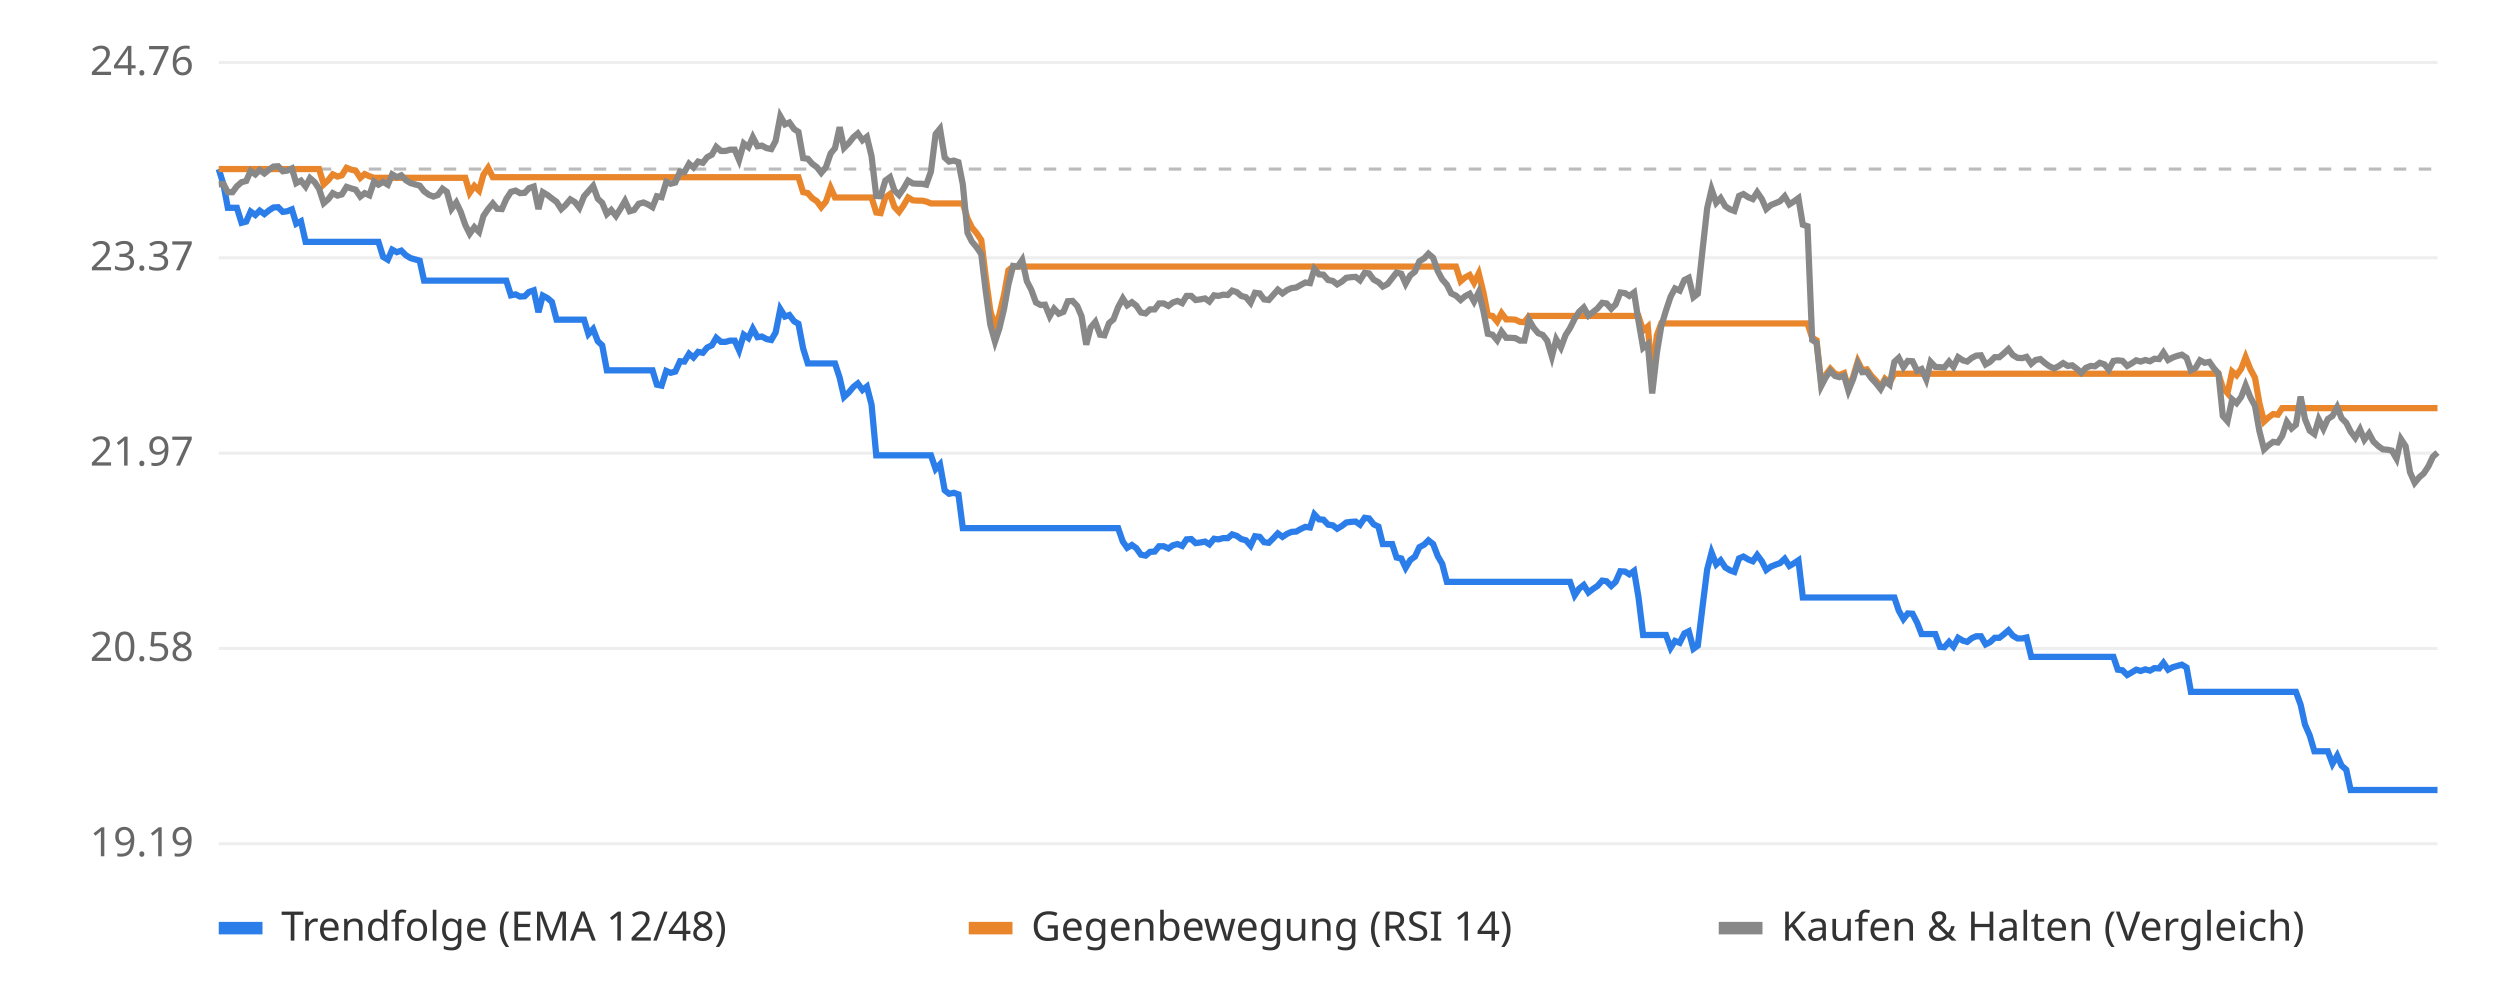
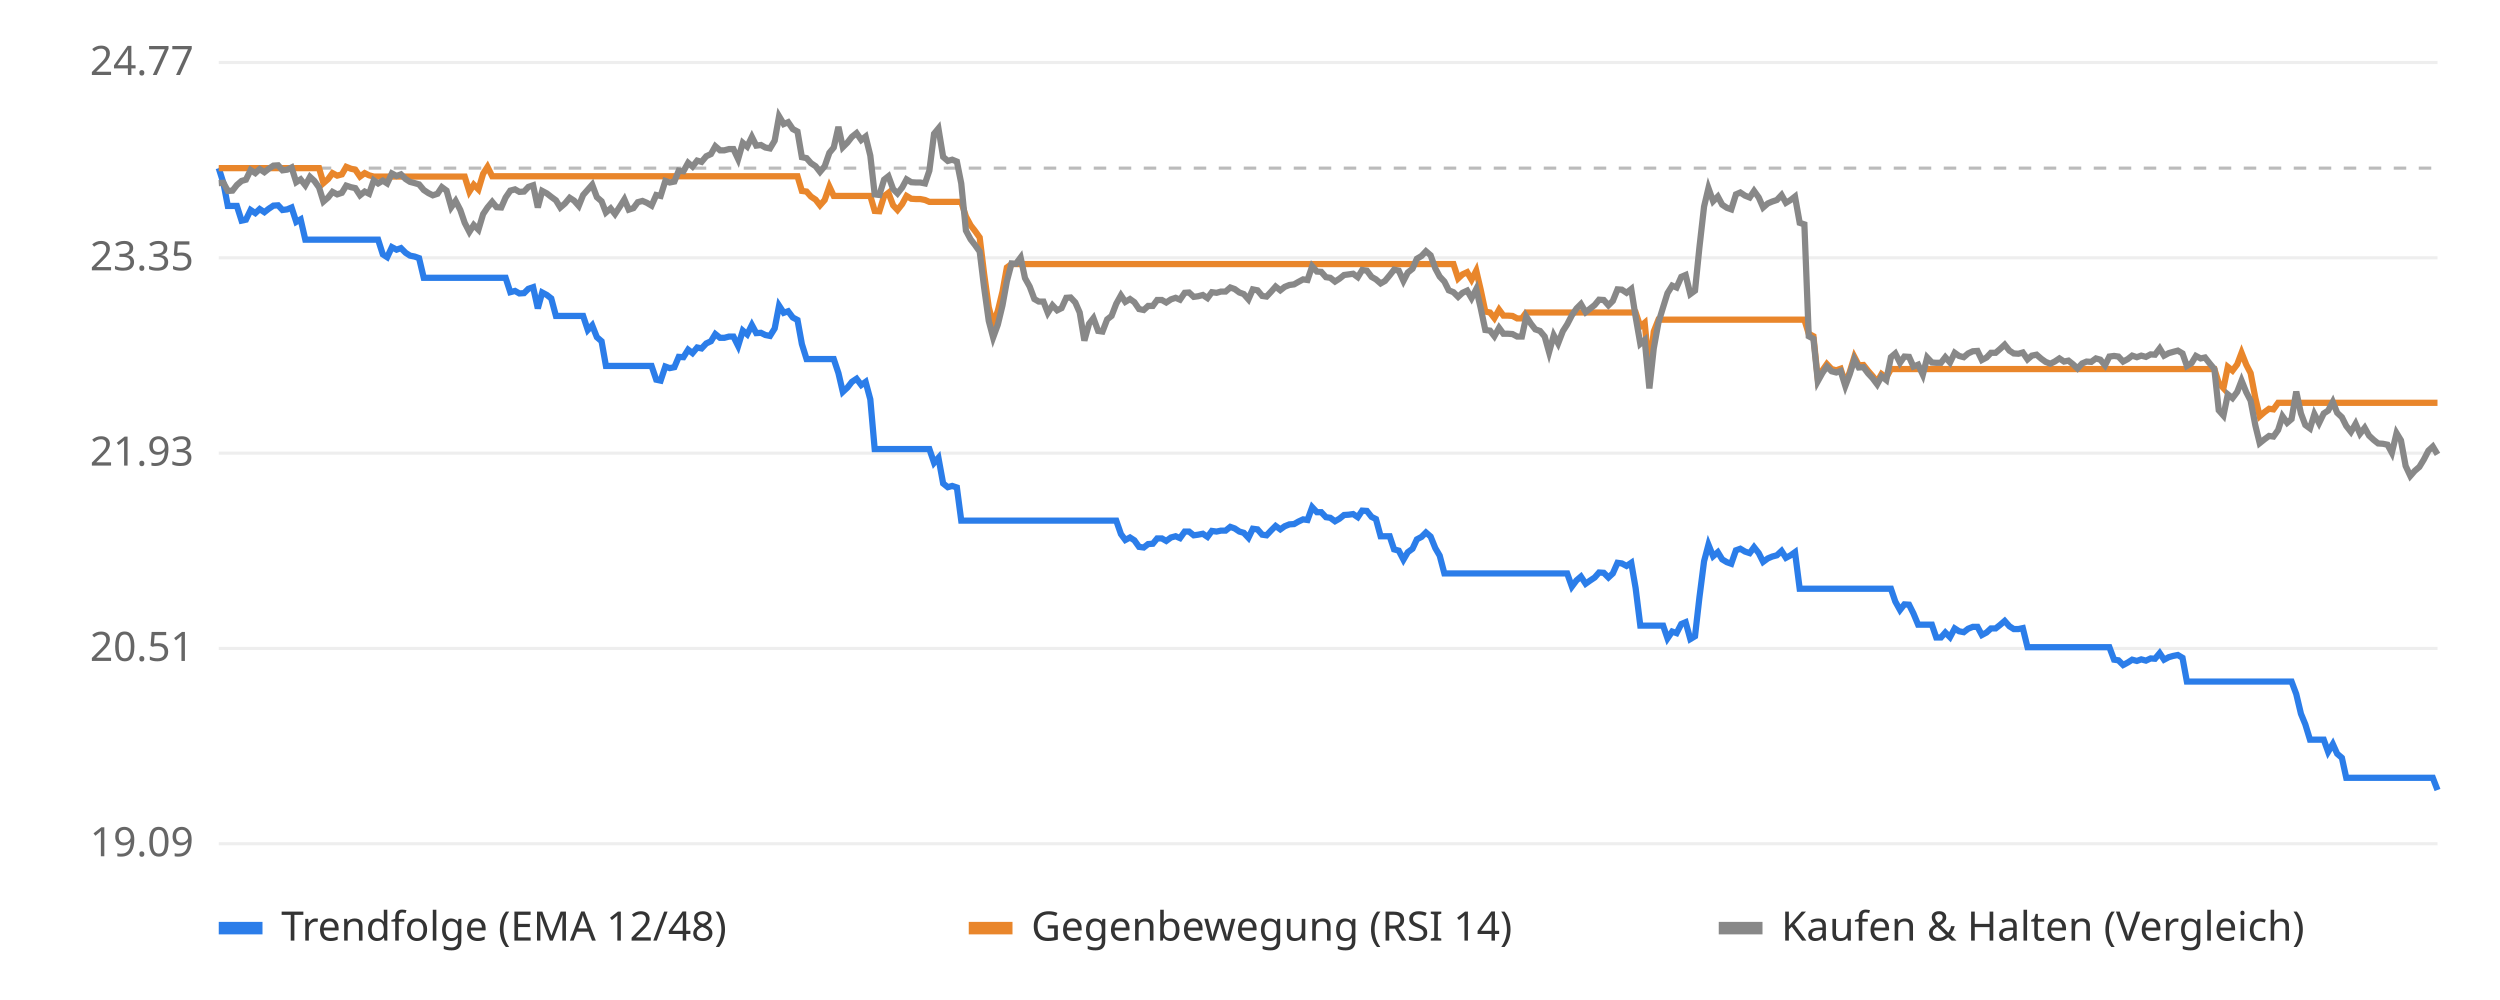
<svg xmlns="http://www.w3.org/2000/svg" viewBox="0 0 800 320" font-family="sans-serif" font-size="13">
  <rect width="800" height="320" fill="#ffffff" />
  <line x1="70" x2="780" y1="270.0" y2="270.0" stroke="#eeeeee" />
-   <text x="62" y="274.0" text-anchor="end" fill="#666">19.19</text>
+   <text x="62" y="274.0" text-anchor="end" fill="#666">19.09</text>
  <line x1="70" x2="780" y1="207.5" y2="207.5" stroke="#eeeeee" />
-   <text x="62" y="211.5" text-anchor="end" fill="#666">20.58</text>
+   <text x="62" y="211.5" text-anchor="end" fill="#666">20.51</text>
  <line x1="70" x2="780" y1="145.0" y2="145.0" stroke="#eeeeee" />
-   <text x="62" y="149.0" text-anchor="end" fill="#666">21.97</text>
+   <text x="62" y="149.0" text-anchor="end" fill="#666">21.93</text>
  <line x1="70" x2="780" y1="82.5" y2="82.5" stroke="#eeeeee" />
-   <text x="62" y="86.5" text-anchor="end" fill="#666">23.37</text>
+   <text x="62" y="86.5" text-anchor="end" fill="#666">23.35</text>
  <line x1="70" x2="780" y1="20.0" y2="20.0" stroke="#eeeeee" />
-   <text x="62" y="24.0" text-anchor="end" fill="#666">24.76</text>
-   <line x1="70" x2="780" y1="54.1" y2="54.1" stroke="#bbbbbb" stroke-dasharray="4 4" />
-   <polyline points="70.0,54.1 71.5,59.0 72.9,66.5 74.4,66.5 75.8,66.5 77.3,71.3 78.8,70.9 80.2,67.7 81.7,68.8 83.1,67.4 84.6,68.5 86.1,67.3 87.5,66.4 89.0,66.3 90.5,67.8 91.9,67.6 93.4,67.0 94.8,71.6 96.3,70.8 97.8,77.4 99.2,77.4 100.7,77.4 102.1,77.4 103.6,77.4 105.1,77.4 106.5,77.4 108.0,77.4 109.4,77.4 110.9,77.4 112.4,77.4 113.8,77.4 115.3,77.4 116.7,77.4 118.2,77.4 119.7,77.4 121.1,77.4 122.6,82.2 124.1,83.1 125.5,79.9 127.0,80.7 128.4,80.2 129.9,81.7 131.4,82.6 132.8,83.0 134.3,83.4 135.7,89.8 137.2,89.8 138.7,89.8 140.1,89.8 141.6,89.8 143.0,89.8 144.5,89.8 146.0,89.8 147.4,89.8 148.9,89.8 150.3,89.8 151.8,89.8 153.3,89.8 154.7,89.8 156.2,89.8 157.7,89.8 159.1,89.8 160.6,89.8 162.0,89.8 163.5,94.5 165.0,94.2 166.4,94.9 167.9,94.8 169.3,93.4 170.8,92.9 172.3,99.9 173.7,94.6 175.2,95.4 176.6,96.6 178.1,102.3 179.6,102.3 181.0,102.3 182.5,102.3 184.0,102.3 185.4,102.3 186.9,102.3 188.3,106.9 189.8,105.3 191.3,109.2 192.7,110.5 194.2,118.5 195.6,118.5 197.1,118.5 198.6,118.5 200.0,118.5 201.5,118.5 202.9,118.5 204.4,118.5 205.9,118.5 207.3,118.5 208.8,118.5 210.2,123.1 211.7,123.4 213.2,118.7 214.6,119.3 216.1,118.9 217.6,115.6 219.0,115.7 220.5,113.2 221.9,114.4 223.4,112.6 224.9,112.9 226.3,111.2 227.8,110.5 229.2,108.1 230.7,109.4 232.2,109.4 233.6,109.0 235.1,109.0 236.5,112.1 238.0,107.1 239.5,108.2 240.9,105.2 242.4,107.9 243.8,107.7 245.3,108.5 246.8,108.8 248.2,106.4 249.7,98.9 251.2,101.3 252.6,100.8 254.1,102.8 255.5,103.6 257.0,111.5 258.5,116.3 259.9,116.3 261.4,116.3 262.8,116.3 264.3,116.3 265.8,116.3 267.2,116.3 268.7,120.9 270.1,127.0 271.6,125.6 273.1,123.8 274.5,122.7 276.0,124.8 277.4,123.7 278.9,129.5 280.4,145.7 281.8,145.7 283.3,145.7 284.8,145.7 286.2,145.7 287.7,145.7 289.1,145.7 290.6,145.7 292.1,145.7 293.5,145.7 295.0,145.7 296.4,145.7 297.9,145.7 299.4,150.1 300.8,148.6 302.3,156.9 303.7,158.0 305.2,157.7 306.7,158.2 308.1,169.0 309.6,169.0 311.0,169.0 312.5,169.0 314.0,169.0 315.4,169.0 316.9,169.0 318.4,169.0 319.8,169.0 321.3,169.0 322.7,169.0 324.2,169.0 325.7,169.0 327.1,169.0 328.6,169.0 330.0,169.0 331.5,169.0 333.0,169.0 334.4,169.0 335.9,169.0 337.3,169.0 338.8,169.0 340.3,169.0 341.7,169.0 343.2,169.0 344.7,169.0 346.1,169.0 347.6,169.0 349.0,169.0 350.5,169.0 352.0,169.0 353.4,169.0 354.9,169.0 356.3,169.0 357.8,169.0 359.3,173.3 360.7,175.3 362.2,174.4 363.6,175.4 365.1,177.5 366.6,177.8 368.0,176.6 369.5,176.5 370.9,174.8 372.4,174.8 373.9,175.5 375.3,174.5 376.8,174.1 378.3,174.7 379.7,172.6 381.2,172.5 382.6,173.8 384.1,173.6 385.6,173.3 387.0,174.2 388.5,172.4 389.9,172.6 391.4,172.2 392.9,172.2 394.3,171.0 395.8,171.5 397.2,172.5 398.7,172.9 400.2,174.6 401.6,171.6 403.1,171.8 404.5,173.5 406.0,173.7 407.5,172.2 408.9,170.7 410.4,171.8 411.9,170.8 413.3,170.2 414.8,170.1 416.2,169.3 417.7,168.6 419.2,168.8 420.6,164.6 422.1,166.2 423.5,166.3 425.0,167.9 426.5,168.1 427.9,169.2 429.4,168.3 430.8,167.2 432.3,167.0 433.8,166.9 435.2,167.9 436.7,165.7 438.1,165.9 439.6,167.8 441.1,168.5 442.5,174.1 444.0,174.1 445.5,174.1 446.9,178.4 448.4,178.7 449.8,181.7 451.3,179.2 452.8,178.1 454.2,175.1 455.7,174.3 457.1,172.9 458.6,174.1 460.1,178.0 461.5,180.4 463.0,186.2 464.4,186.2 465.9,186.2 467.4,186.2 468.8,186.2 470.3,186.2 471.7,186.2 473.2,186.2 474.7,186.2 476.1,186.2 477.6,186.2 479.1,186.2 480.5,186.2 482.0,186.2 483.4,186.2 484.9,186.2 486.4,186.2 487.8,186.2 489.3,186.2 490.7,186.2 492.2,186.2 493.7,186.2 495.1,186.2 496.6,186.2 498.0,186.2 499.5,186.2 501.0,186.2 502.4,186.2 503.9,190.5 505.3,188.4 506.8,187.2 508.3,189.6 509.7,188.5 511.2,187.5 512.7,185.8 514.1,186.0 515.6,187.5 517.0,186.2 518.5,182.8 520.0,182.9 521.4,183.8 522.9,182.7 524.3,191.0 525.8,203.2 527.3,203.2 528.7,203.2 530.2,203.2 531.6,203.2 533.1,203.2 534.6,207.3 536.0,205.1 537.5,205.7 539.0,202.7 540.4,202.0 541.9,207.6 543.3,206.6 544.8,194.2 546.3,182.2 547.7,176.8 549.2,180.6 550.6,179.3 552.1,181.6 553.6,182.5 555.0,183.0 556.5,178.7 557.9,178.1 559.4,179.0 560.9,179.6 562.3,177.6 563.8,179.6 565.2,182.4 566.7,181.3 568.2,180.7 569.6,180.2 571.1,178.8 572.6,181.1 574.0,180.3 575.5,179.3 576.9,191.2 578.4,191.2 579.9,191.2 581.3,191.2 582.8,191.2 584.2,191.2 585.7,191.2 587.2,191.2 588.6,191.2 590.1,191.2 591.5,191.2 593.0,191.2 594.5,191.2 595.9,191.2 597.4,191.2 598.8,191.2 600.3,191.2 601.8,191.2 603.2,191.2 604.7,191.2 606.2,191.2 607.6,195.4 609.1,198.1 610.5,196.3 612.0,196.4 613.5,199.3 614.9,202.9 616.4,202.9 617.8,202.9 619.3,202.9 620.8,207.0 622.2,207.1 623.7,205.4 625.1,206.9 626.6,204.1 628.1,205.0 629.5,205.4 631.0,204.2 632.4,203.6 633.9,203.6 635.4,206.2 636.8,205.5 638.3,204.1 639.8,204.1 641.2,203.0 642.7,201.7 644.1,203.4 645.6,204.3 647.1,204.3 648.5,204.0 650.0,210.2 651.4,210.2 652.9,210.2 654.4,210.2 655.8,210.2 657.3,210.2 658.7,210.2 660.2,210.2 661.7,210.2 663.1,210.2 664.6,210.2 666.0,210.2 667.5,210.2 669.0,210.2 670.4,210.2 671.9,210.2 673.4,210.2 674.8,210.2 676.3,210.2 677.7,214.3 679.2,214.5 680.7,216.0 682.1,215.2 683.6,214.3 685.0,214.7 686.5,214.2 688.0,214.6 689.4,213.8 690.9,213.9 692.3,212.1 693.8,214.3 695.3,213.5 696.7,213.1 698.2,212.7 699.7,213.6 701.1,221.4 702.6,221.4 704.0,221.4 705.5,221.4 707.0,221.4 708.4,221.4 709.9,221.4 711.3,221.4 712.8,221.4 714.3,221.4 715.7,221.4 717.2,221.4 718.6,221.4 720.1,221.4 721.6,221.4 723.0,221.4 724.5,221.4 725.9,221.4 727.4,221.4 728.9,221.4 730.3,221.4 731.8,221.4 733.3,221.4 734.7,221.4 736.2,225.5 737.6,231.9 739.1,235.3 740.6,240.4 742.0,240.4 743.5,240.4 744.9,240.4 746.4,244.4 747.9,241.8 749.3,245.0 750.8,246.3 752.2,252.8 753.7,252.8 755.2,252.8 756.6,252.8 758.1,252.8 759.5,252.8 761.0,252.8 762.5,252.8 763.9,252.8 765.4,252.8 766.9,252.8 768.3,252.8 769.8,252.8 771.2,252.8 772.7,252.8 774.2,252.8 775.6,252.8 777.1,252.8 778.5,252.8 780.0,252.8" fill="none" stroke="#2b7de9" stroke-width="2" />
-   <polyline points="70.0,54.1 71.5,54.1 72.9,54.1 74.4,54.1 75.8,54.1 77.3,54.1 78.8,54.1 80.2,54.1 81.7,54.1 83.1,54.1 84.6,54.1 86.1,54.1 87.5,54.1 89.0,54.1 90.5,54.1 91.9,54.1 93.4,54.1 94.8,54.1 96.3,54.1 97.8,54.1 99.2,54.1 100.7,54.1 102.1,54.1 103.6,59.0 105.1,57.6 106.5,55.8 108.0,56.5 109.4,56.1 110.9,53.7 112.4,54.3 113.8,54.6 115.3,56.9 116.7,55.7 118.2,56.4 119.7,56.9 121.1,56.9 122.6,56.9 124.1,56.9 125.5,56.9 127.0,56.9 128.4,56.9 129.9,56.9 131.4,56.9 132.8,56.9 134.3,56.9 135.7,56.9 137.2,56.9 138.7,56.9 140.1,56.9 141.6,56.9 143.0,56.9 144.5,56.9 146.0,56.9 147.4,56.9 148.9,56.9 150.3,61.7 151.8,59.5 153.3,61.0 154.7,55.9 156.2,53.7 157.7,56.7 159.1,56.7 160.6,56.7 162.0,56.7 163.5,56.7 165.0,56.7 166.4,56.7 167.9,56.7 169.3,56.7 170.8,56.7 172.3,56.7 173.7,56.7 175.2,56.7 176.6,56.7 178.1,56.7 179.6,56.7 181.0,56.7 182.5,56.7 184.0,56.7 185.4,56.7 186.9,56.7 188.3,56.7 189.8,56.7 191.3,56.7 192.7,56.7 194.2,56.7 195.6,56.7 197.1,56.7 198.6,56.7 200.0,56.7 201.5,56.7 202.9,56.7 204.4,56.7 205.9,56.7 207.3,56.7 208.8,56.7 210.2,56.7 211.7,56.7 213.2,56.7 214.6,56.7 216.1,56.7 217.6,56.7 219.0,56.7 220.5,56.7 221.9,56.7 223.4,56.7 224.9,56.7 226.3,56.7 227.8,56.7 229.2,56.7 230.7,56.7 232.2,56.7 233.6,56.7 235.1,56.7 236.5,56.7 238.0,56.7 239.5,56.7 240.9,56.7 242.4,56.7 243.8,56.7 245.3,56.7 246.8,56.7 248.2,56.7 249.7,56.7 251.2,56.7 252.6,56.7 254.1,56.7 255.5,56.7 257.0,61.5 258.5,61.8 259.9,63.4 261.4,64.4 262.8,66.3 264.3,64.5 265.8,60.1 267.2,63.2 268.7,63.2 270.1,63.2 271.6,63.2 273.1,63.2 274.5,63.2 276.0,63.2 277.4,63.2 278.9,63.2 280.4,68.0 281.8,68.2 283.3,63.2 284.8,62.1 286.2,66.2 287.7,67.8 289.1,65.8 290.6,63.2 292.1,64.1 293.5,64.2 295.0,64.2 296.4,64.5 297.9,65.1 299.4,65.1 300.8,65.1 302.3,65.1 303.7,65.1 305.2,65.1 306.7,65.1 308.1,65.1 309.6,69.9 311.0,72.8 312.5,74.6 314.0,76.8 315.4,88.4 316.9,99.4 318.4,104.8 319.8,100.7 321.3,94.3 322.7,86.5 324.2,85.3 325.7,85.3 327.1,85.3 328.6,85.3 330.0,85.3 331.5,85.3 333.0,85.3 334.4,85.3 335.9,85.3 337.3,85.3 338.8,85.3 340.3,85.3 341.7,85.3 343.2,85.3 344.7,85.3 346.1,85.3 347.6,85.3 349.0,85.3 350.5,85.3 352.0,85.3 353.4,85.3 354.9,85.3 356.3,85.3 357.8,85.3 359.3,85.3 360.7,85.3 362.2,85.3 363.6,85.3 365.1,85.3 366.6,85.3 368.0,85.3 369.5,85.3 370.9,85.3 372.4,85.3 373.9,85.3 375.3,85.3 376.8,85.3 378.3,85.3 379.7,85.3 381.2,85.3 382.6,85.3 384.1,85.3 385.6,85.3 387.0,85.3 388.5,85.3 389.9,85.3 391.4,85.3 392.9,85.3 394.3,85.3 395.8,85.3 397.2,85.3 398.7,85.3 400.2,85.3 401.6,85.3 403.1,85.3 404.5,85.3 406.0,85.3 407.5,85.3 408.9,85.3 410.4,85.3 411.9,85.3 413.3,85.3 414.8,85.3 416.2,85.3 417.7,85.3 419.2,85.3 420.6,85.3 422.1,85.3 423.5,85.3 425.0,85.3 426.5,85.3 427.9,85.3 429.4,85.3 430.8,85.3 432.3,85.3 433.8,85.3 435.2,85.3 436.7,85.3 438.1,85.3 439.6,85.3 441.1,85.3 442.5,85.3 444.0,85.3 445.5,85.3 446.9,85.3 448.4,85.3 449.8,85.3 451.3,85.3 452.8,85.3 454.2,85.3 455.7,85.3 457.1,85.3 458.6,85.3 460.1,85.3 461.5,85.3 463.0,85.3 464.4,85.3 465.9,85.3 467.4,90.0 468.8,88.8 470.3,88.0 471.7,90.5 473.2,87.5 474.7,93.6 476.1,100.9 477.6,101.1 479.1,102.9 480.5,100.2 482.0,102.2 483.4,102.2 484.9,102.3 486.4,103.0 487.8,103.1 489.3,101.1 490.7,101.1 492.2,101.1 493.7,101.1 495.1,101.1 496.6,101.1 498.0,101.1 499.5,101.1 501.0,101.1 502.4,101.1 503.9,101.1 505.3,101.1 506.8,101.1 508.3,101.1 509.7,101.1 511.2,101.1 512.7,101.1 514.1,101.1 515.6,101.1 517.0,101.1 518.5,101.1 520.0,101.1 521.4,101.1 522.9,101.1 524.3,101.1 525.8,105.8 527.3,104.5 528.7,120.4 530.2,107.3 531.6,103.5 533.1,103.5 534.6,103.5 536.0,103.5 537.5,103.5 539.0,103.5 540.4,103.5 541.9,103.5 543.3,103.5 544.8,103.5 546.3,103.5 547.7,103.5 549.2,103.5 550.6,103.5 552.1,103.5 553.6,103.5 555.0,103.5 556.5,103.5 557.9,103.5 559.4,103.5 560.9,103.5 562.3,103.5 563.8,103.5 565.2,103.5 566.7,103.5 568.2,103.5 569.6,103.5 571.1,103.5 572.6,103.5 574.0,103.5 575.5,103.5 576.9,103.5 578.4,103.5 579.9,108.1 581.3,108.9 582.8,122.8 584.2,120.0 585.7,118.0 587.2,119.6 588.6,120.0 590.1,119.4 591.5,124.3 593.0,120.6 594.5,115.6 595.9,118.4 597.4,118.2 598.8,120.2 600.3,121.8 601.8,123.8 603.2,121.2 604.7,122.4 606.2,119.6 607.6,119.6 609.1,119.6 610.5,119.6 612.0,119.6 613.5,119.6 614.9,119.6 616.4,119.6 617.8,119.6 619.3,119.6 620.8,119.6 622.2,119.6 623.7,119.6 625.1,119.6 626.6,119.6 628.1,119.6 629.5,119.6 631.0,119.6 632.4,119.6 633.9,119.6 635.4,119.6 636.8,119.6 638.3,119.6 639.8,119.6 641.2,119.6 642.7,119.6 644.1,119.6 645.6,119.6 647.1,119.6 648.5,119.6 650.0,119.6 651.4,119.6 652.9,119.6 654.4,119.6 655.8,119.6 657.3,119.6 658.7,119.6 660.2,119.6 661.7,119.6 663.1,119.6 664.6,119.6 666.0,119.6 667.5,119.6 669.0,119.6 670.4,119.6 671.9,119.6 673.4,119.6 674.8,119.6 676.3,119.6 677.7,119.6 679.2,119.6 680.7,119.6 682.1,119.6 683.6,119.6 685.0,119.6 686.5,119.6 688.0,119.6 689.4,119.6 690.9,119.6 692.3,119.6 693.8,119.6 695.3,119.6 696.7,119.6 698.2,119.6 699.7,119.6 701.1,119.6 702.6,119.6 704.0,119.6 705.5,119.6 707.0,119.6 708.4,119.6 709.9,119.6 711.3,124.1 712.8,125.8 714.3,118.9 715.7,120.1 717.2,118.0 718.6,114.3 720.1,118.1 721.6,120.9 723.0,129.0 724.5,134.9 725.9,133.6 727.4,132.5 728.9,132.7 730.3,130.6 731.8,130.6 733.3,130.6 734.7,130.6 736.2,130.6 737.6,130.6 739.1,130.6 740.6,130.6 742.0,130.6 743.5,130.6 744.9,130.6 746.4,130.6 747.9,130.6 749.3,130.6 750.8,130.6 752.2,130.6 753.7,130.6 755.2,130.6 756.6,130.6 758.1,130.6 759.5,130.6 761.0,130.6 762.5,130.6 763.9,130.6 765.4,130.6 766.9,130.6 768.3,130.6 769.8,130.6 771.2,130.6 772.7,130.6 774.2,130.6 775.6,130.6 777.1,130.6 778.5,130.6 780.0,130.6" fill="none" stroke="#e9862b" stroke-width="2" />
-   <polyline points="70.0,59.0 71.5,58.9 72.9,61.5 74.4,61.5 75.8,59.6 77.3,58.3 78.8,57.9 80.2,54.7 81.7,55.8 83.1,54.4 84.6,55.5 86.1,54.3 87.5,53.3 89.0,53.2 90.5,54.8 91.9,54.6 93.4,53.9 94.8,58.6 96.3,57.8 97.8,59.7 99.2,57.0 100.7,58.3 102.1,60.4 103.6,65.0 105.1,63.7 106.5,61.8 108.0,62.6 109.4,62.2 110.9,59.8 112.4,60.3 113.8,60.7 115.3,62.9 116.7,61.8 118.2,62.5 119.7,58.1 121.1,59.1 122.6,58.2 124.1,59.1 125.5,55.8 127.0,56.7 128.4,56.1 129.9,57.7 131.4,58.6 132.8,59.0 134.3,59.4 135.7,61.2 137.2,62.3 138.7,62.9 140.1,62.4 141.6,60.4 143.0,61.4 144.5,66.8 146.0,64.8 147.4,67.7 148.9,72.0 150.3,74.8 151.8,72.7 153.3,74.2 154.7,69.1 156.2,66.9 157.7,65.1 159.1,66.8 160.6,66.9 162.0,63.7 163.5,61.4 165.0,61.0 166.4,61.8 167.9,61.7 169.3,60.2 170.8,59.7 172.3,66.9 173.7,61.5 175.2,62.4 176.6,63.5 178.1,64.6 179.6,66.9 181.0,65.6 182.5,63.8 184.0,64.7 185.4,66.5 186.9,62.8 188.3,61.2 189.8,59.5 191.3,63.6 192.7,64.9 194.2,68.5 195.6,67.2 197.1,69.1 198.6,66.7 200.0,64.3 201.5,67.6 202.9,67.2 204.4,65.2 205.9,64.8 207.3,65.4 208.8,66.3 210.2,62.8 211.7,63.1 213.2,58.2 214.6,58.8 216.1,58.4 217.6,54.9 219.0,55.1 220.5,52.4 221.9,53.6 223.4,51.7 224.9,52.1 226.3,50.3 227.8,49.5 229.2,47.0 230.7,48.3 232.2,48.3 233.6,47.9 235.1,47.9 236.5,51.2 238.0,45.9 239.5,47.1 240.9,43.9 242.4,46.8 243.8,46.6 245.3,47.4 246.8,47.7 248.2,45.1 249.7,37.2 251.2,39.8 252.6,39.2 254.1,41.3 255.5,42.2 257.0,50.6 258.5,50.8 259.9,52.4 261.4,53.5 262.8,55.3 264.3,53.5 265.8,49.1 267.2,47.4 268.7,40.7 270.1,47.3 271.6,45.8 273.1,43.9 274.5,42.7 276.0,44.9 277.4,43.8 278.9,50.0 280.4,62.7 281.8,62.8 283.3,57.8 284.8,56.7 286.2,60.9 287.7,62.4 289.1,60.4 290.6,57.8 292.1,58.7 293.5,58.8 295.0,58.8 296.4,59.1 297.9,54.9 299.4,42.9 300.8,41.2 302.3,50.4 303.7,51.7 305.2,51.4 306.7,51.9 308.1,59.0 309.6,74.5 311.0,77.3 312.5,79.1 314.0,81.3 315.4,92.9 316.9,103.9 318.4,109.3 319.8,105.1 321.3,98.8 322.7,91.0 324.2,85.1 325.7,85.3 327.1,83.2 328.6,90.0 330.0,92.7 331.5,96.8 333.0,97.6 334.4,97.5 335.9,101.2 337.3,98.8 338.8,100.4 340.3,99.8 341.7,96.4 343.2,96.3 344.7,97.9 346.1,101.2 347.6,110.3 349.0,104.8 350.5,103.0 352.0,107.1 353.4,107.3 354.9,103.4 356.3,102.2 357.8,98.3 359.3,95.5 360.7,97.7 362.2,96.7 363.6,97.8 365.1,100.0 366.6,100.3 368.0,99.0 369.5,99.0 370.9,97.1 372.4,97.1 373.9,97.9 375.3,96.8 376.8,96.3 378.3,97.0 379.7,94.7 381.2,94.7 382.6,96.0 384.1,95.8 385.6,95.5 387.0,96.5 388.5,94.5 389.9,94.7 391.4,94.3 392.9,94.4 394.3,93.0 395.8,93.5 397.2,94.7 398.7,95.1 400.2,96.9 401.6,93.7 403.1,93.9 404.5,95.8 406.0,96.0 407.5,94.3 408.9,92.7 410.4,93.9 411.9,92.8 413.3,92.2 414.8,92.0 416.2,91.2 417.7,90.4 419.2,90.6 420.6,86.1 422.1,87.8 423.5,87.9 425.0,89.6 426.5,89.9 427.9,91.0 429.4,90.1 430.8,88.9 432.3,88.7 433.8,88.6 435.2,89.7 436.7,87.3 438.1,87.5 439.6,89.5 441.1,90.3 442.5,91.7 444.0,90.9 445.5,89.0 446.9,87.2 448.4,87.6 449.8,90.8 451.3,88.1 452.8,86.9 454.2,83.6 455.7,82.7 457.1,81.2 458.6,82.5 460.1,86.8 461.5,89.4 463.0,91.1 464.4,93.9 465.9,94.6 467.4,96.0 468.8,94.8 470.3,94.0 471.7,96.5 473.2,93.5 474.7,99.6 476.1,106.8 477.6,107.1 479.1,108.9 480.5,106.1 482.0,108.1 483.4,108.1 484.9,108.2 486.4,109.0 487.8,109.0 489.3,102.4 490.7,104.8 492.2,106.6 493.7,107.2 495.1,109.0 496.6,114.1 498.0,108.6 499.5,111.2 501.0,107.2 502.4,105.0 503.9,102.0 505.3,99.8 506.8,98.4 508.3,101.0 509.7,99.9 511.2,98.7 512.7,96.9 514.1,97.1 515.6,98.8 517.0,97.4 518.5,93.6 520.0,93.8 521.4,94.7 522.9,93.6 524.3,102.6 525.8,111.3 527.3,110.1 528.7,125.9 530.2,112.9 531.6,104.4 533.1,99.4 534.6,94.9 536.0,92.3 537.5,93.0 539.0,89.6 540.4,88.9 541.9,95.1 543.3,94.0 544.8,80.1 546.3,66.6 547.7,60.6 549.2,64.9 550.6,63.4 552.1,66.0 553.6,67.0 555.0,67.5 556.5,62.7 557.9,62.1 559.4,63.1 560.9,63.7 562.3,61.5 563.8,63.7 565.2,66.9 566.7,65.6 568.2,65.0 569.6,64.4 571.1,62.8 572.6,65.4 574.0,64.5 575.5,63.4 576.9,71.9 578.4,72.4 579.9,108.8 581.3,109.7 582.8,123.5 584.2,120.8 585.7,118.7 587.2,120.3 588.6,120.7 590.1,120.2 591.5,125.0 593.0,121.3 594.5,116.4 595.9,119.1 597.4,119.0 598.8,121.0 600.3,122.6 601.8,124.5 603.2,121.9 604.7,123.1 606.2,115.8 607.6,114.5 609.1,117.5 610.5,115.5 612.0,115.6 613.5,118.7 614.9,118.1 616.4,121.4 617.8,115.8 619.3,117.4 620.8,117.5 622.2,117.6 623.7,115.7 625.1,117.4 626.6,114.3 628.1,115.3 629.5,115.7 631.0,114.5 632.4,113.8 633.9,113.7 635.4,116.6 636.8,115.8 638.3,114.3 639.8,114.3 641.2,113.1 642.7,111.7 644.1,113.6 645.6,114.5 647.1,114.6 648.5,114.2 650.0,116.4 651.4,115.2 652.9,114.9 654.4,116.2 655.8,117.2 657.3,117.9 658.7,117.2 660.2,116.2 661.7,117.1 663.1,116.9 664.6,118.0 666.0,119.3 667.5,117.7 669.0,117.1 670.4,117.2 671.9,116.1 673.4,116.6 674.8,118.3 676.3,115.5 677.7,115.3 679.2,115.5 680.7,117.1 682.1,116.3 683.6,115.3 685.0,115.7 686.5,115.2 688.0,115.6 689.4,114.8 690.9,114.9 692.3,112.8 693.8,115.2 695.3,114.4 696.7,113.9 698.2,113.5 699.7,114.5 701.1,118.5 702.6,117.7 704.0,115.3 705.5,116.1 707.0,115.8 708.4,117.8 709.9,119.5 711.3,133.1 712.8,134.8 714.3,127.8 715.7,129.0 717.2,127.0 718.6,123.3 720.1,127.1 721.6,129.9 723.0,137.9 724.5,143.8 725.9,142.5 727.4,141.4 728.9,141.6 730.3,139.5 731.8,135.0 733.3,137.1 734.7,135.9 736.2,126.9 737.6,134.1 739.1,137.8 740.6,138.9 742.0,134.2 743.5,137.2 744.9,134.1 746.4,133.1 747.9,130.3 749.3,133.8 750.8,135.3 752.2,138.1 753.7,140.1 755.2,137.4 756.6,140.7 758.1,138.7 759.5,141.3 761.0,142.7 762.5,143.8 763.9,143.9 765.4,144.2 766.9,146.8 768.3,140.5 769.8,142.8 771.2,151.1 772.7,154.5 774.2,152.7 775.6,151.5 777.1,149.2 778.5,146.2 780.0,144.8" fill="none" stroke="#888888" stroke-width="2" />
+   <text x="62" y="24.0" text-anchor="end" fill="#666">24.77</text>
+   <line x1="70" x2="780" y1="53.8" y2="53.8" stroke="#bbbbbb" stroke-dasharray="4 4" />
+   <polyline points="70.0,53.8 71.5,58.6 72.9,65.9 74.4,65.9 75.8,65.9 77.3,70.6 78.7,70.3 80.2,67.2 81.7,68.2 83.1,66.9 84.6,67.9 86.0,66.8 87.5,65.8 89.0,65.7 90.4,67.2 91.9,67.0 93.3,66.4 94.8,71.0 96.2,70.2 97.7,76.7 99.2,76.7 100.6,76.7 102.1,76.7 103.5,76.7 105.0,76.7 106.4,76.7 107.9,76.7 109.4,76.7 110.8,76.7 112.3,76.7 113.7,76.7 115.2,76.7 116.7,76.7 118.1,76.7 119.6,76.7 121.0,76.7 122.5,81.4 123.9,82.3 125.4,79.1 126.9,79.9 128.3,79.4 129.8,80.9 131.2,81.8 132.7,82.1 134.1,82.6 135.6,88.9 137.1,88.9 138.5,88.9 140.0,88.9 141.4,88.9 142.9,88.9 144.4,88.9 145.8,88.9 147.3,88.9 148.7,88.9 150.2,88.9 151.6,88.9 153.1,88.9 154.6,88.9 156.0,88.9 157.5,88.9 158.9,88.9 160.4,88.9 161.8,88.9 163.3,93.5 164.8,93.1 166.2,93.9 167.7,93.8 169.1,92.4 170.6,91.9 172.1,98.7 173.5,93.6 175.0,94.4 176.4,95.5 177.9,101.1 179.3,101.1 180.8,101.1 182.3,101.1 183.7,101.1 185.2,101.1 186.6,101.1 188.1,105.6 189.5,104.1 191.0,107.9 192.5,109.2 193.9,117.1 195.4,117.1 196.8,117.1 198.3,117.1 199.8,117.1 201.2,117.1 202.7,117.1 204.1,117.1 205.6,117.1 207.0,117.1 208.5,117.1 210.0,121.5 211.4,121.8 212.9,117.3 214.3,117.8 215.8,117.5 217.2,114.2 218.7,114.3 220.2,111.9 221.6,113.0 223.1,111.2 224.5,111.5 226.0,109.9 227.5,109.2 228.9,106.9 230.4,108.1 231.8,108.1 233.3,107.7 234.7,107.7 236.2,110.7 237.7,105.8 239.1,107.0 240.6,104.0 242.0,106.6 243.5,106.5 244.9,107.2 246.4,107.5 247.9,105.1 249.3,97.8 250.8,100.1 252.2,99.6 253.7,101.6 255.2,102.4 256.6,110.1 258.1,114.9 259.5,114.9 261.0,114.9 262.4,114.9 263.9,114.9 265.4,114.9 266.8,114.9 268.3,119.4 269.7,125.4 271.2,124.0 272.6,122.2 274.1,121.2 275.6,123.2 277.0,122.2 278.5,127.8 279.9,143.7 281.4,143.7 282.9,143.7 284.3,143.7 285.8,143.7 287.2,143.7 288.7,143.7 290.1,143.7 291.6,143.7 293.1,143.7 294.5,143.7 296.0,143.7 297.4,143.7 298.9,148.1 300.3,146.5 301.8,154.7 303.3,155.9 304.7,155.5 306.2,156.0 307.6,166.6 309.1,166.6 310.6,166.6 312.0,166.6 313.5,166.6 314.9,166.6 316.4,166.6 317.8,166.6 319.3,166.6 320.8,166.6 322.2,166.6 323.7,166.6 325.1,166.6 326.6,166.6 328.0,166.6 329.5,166.6 331.0,166.6 332.4,166.6 333.9,166.6 335.3,166.6 336.8,166.6 338.3,166.6 339.7,166.6 341.2,166.6 342.6,166.6 344.1,166.6 345.5,166.6 347.0,166.6 348.5,166.6 349.9,166.6 351.4,166.6 352.8,166.6 354.3,166.6 355.7,166.6 357.2,166.6 358.7,170.9 360.1,172.8 361.6,172.0 363.0,172.9 364.5,175.0 366.0,175.2 367.4,174.1 368.9,174.0 370.3,172.3 371.8,172.3 373.2,173.1 374.7,172.0 376.2,171.6 377.6,172.2 379.1,170.1 380.5,170.1 382.0,171.3 383.4,171.1 384.9,170.8 386.4,171.8 387.8,169.9 389.3,170.1 390.7,169.8 392.2,169.8 393.7,168.6 395.1,169.1 396.6,170.1 398.0,170.5 399.5,172.1 400.9,169.2 402.4,169.4 403.9,171.1 405.3,171.3 406.8,169.7 408.2,168.3 409.7,169.4 411.1,168.4 412.6,167.8 414.1,167.7 415.5,166.9 417.0,166.2 418.4,166.4 419.9,162.3 421.4,163.9 422.8,163.9 424.3,165.5 425.7,165.7 427.2,166.8 428.6,166.0 430.1,164.8 431.6,164.7 433.0,164.5 434.5,165.5 435.9,163.4 437.4,163.5 438.9,165.4 440.3,166.1 441.8,171.6 443.2,171.6 444.7,171.6 446.1,175.8 447.6,176.2 449.1,179.1 450.5,176.7 452.0,175.6 453.4,172.6 454.9,171.8 456.3,170.4 457.8,171.7 459.3,175.4 460.7,177.8 462.2,183.5 463.6,183.5 465.1,183.5 466.6,183.5 468.0,183.5 469.5,183.5 470.9,183.5 472.4,183.5 473.8,183.5 475.3,183.5 476.8,183.5 478.2,183.5 479.7,183.5 481.1,183.5 482.6,183.5 484.0,183.5 485.5,183.5 487.0,183.5 488.4,183.5 489.9,183.5 491.3,183.5 492.8,183.5 494.3,183.5 495.7,183.5 497.2,183.5 498.6,183.5 500.1,183.5 501.5,183.5 503.0,187.7 504.5,185.7 505.9,184.5 507.4,186.8 508.8,185.8 510.3,184.8 511.7,183.2 513.2,183.3 514.7,184.8 516.1,183.5 517.6,180.1 519.0,180.3 520.5,181.1 522.0,180.1 523.4,188.2 524.9,200.2 526.3,200.2 527.8,200.2 529.2,200.2 530.7,200.2 532.2,200.2 533.6,204.3 535.1,202.1 536.5,202.6 538.0,199.7 539.4,199.1 540.9,204.5 542.4,203.6 543.8,191.3 545.3,179.6 546.7,174.3 548.2,178.0 549.7,176.7 551.1,179.0 552.6,179.9 554.0,180.4 555.5,176.1 556.9,175.6 558.4,176.5 559.9,177.0 561.3,175.1 562.8,177.0 564.2,179.8 565.7,178.7 567.1,178.1 568.6,177.7 570.1,176.3 571.5,178.5 573.0,177.7 574.4,176.7 575.9,188.4 577.4,188.4 578.8,188.4 580.3,188.4 581.7,188.4 583.2,188.4 584.6,188.4 586.1,188.4 587.6,188.4 589.0,188.4 590.5,188.4 591.9,188.4 593.4,188.4 594.8,188.4 596.3,188.4 597.8,188.4 599.2,188.4 600.7,188.4 602.1,188.4 603.6,188.4 605.1,188.4 606.5,192.5 608.0,195.2 609.4,193.4 610.9,193.5 612.3,196.3 613.8,199.9 615.3,199.9 616.7,199.9 618.2,199.9 619.6,204.0 621.1,204.0 622.5,202.4 624.0,203.9 625.5,201.1 626.9,202.0 628.4,202.3 629.8,201.2 631.3,200.6 632.8,200.6 634.2,203.2 635.7,202.4 637.1,201.1 638.6,201.1 640.0,200.0 641.5,198.7 643.0,200.4 644.4,201.3 645.9,201.3 647.3,201.0 648.8,207.1 650.2,207.1 651.7,207.1 653.2,207.1 654.6,207.1 656.1,207.1 657.5,207.1 659.0,207.1 660.5,207.1 661.9,207.1 663.4,207.1 664.8,207.1 666.3,207.1 667.7,207.1 669.2,207.1 670.7,207.1 672.1,207.1 673.6,207.1 675.0,207.1 676.5,211.1 677.9,211.3 679.4,212.8 680.9,212.0 682.3,211.1 683.8,211.5 685.2,211.0 686.7,211.4 688.2,210.7 689.6,210.8 691.1,209.0 692.5,211.1 694.0,210.3 695.4,209.9 696.9,209.6 698.4,210.5 699.8,218.1 701.3,218.1 702.7,218.1 704.2,218.1 705.6,218.1 707.1,218.1 708.6,218.1 710.0,218.1 711.5,218.1 712.9,218.1 714.4,218.1 715.9,218.1 717.3,218.1 718.8,218.1 720.2,218.1 721.7,218.1 723.1,218.1 724.6,218.1 726.1,218.1 727.5,218.1 729.0,218.1 730.4,218.1 731.9,218.1 733.3,218.1 734.8,222.1 736.3,228.4 737.7,231.8 739.2,236.7 740.6,236.7 742.1,236.7 743.6,236.7 745.0,240.6 746.5,238.1 747.9,241.2 749.4,242.5 750.8,248.9 752.3,248.9 753.8,248.9 755.2,248.9 756.7,248.9 758.1,248.9 759.6,248.9 761.0,248.9 762.5,248.9 764.0,248.9 765.4,248.9 766.9,248.9 768.3,248.9 769.8,248.9 771.3,248.9 772.7,248.9 774.2,248.9 775.6,248.9 777.1,248.9 778.5,248.9 780.0,252.8" fill="none" stroke="#2b7de9" stroke-width="2" />
+   <polyline points="70.0,53.8 71.5,53.8 72.9,53.8 74.4,53.8 75.8,53.8 77.3,53.8 78.7,53.8 80.2,53.8 81.7,53.8 83.1,53.8 84.6,53.8 86.0,53.8 87.5,53.8 89.0,53.8 90.4,53.8 91.9,53.8 93.3,53.8 94.8,53.8 96.2,53.8 97.7,53.8 99.2,53.8 100.6,53.8 102.1,53.8 103.5,58.6 105.0,57.3 106.4,55.4 107.9,56.2 109.4,55.8 110.8,53.4 112.3,54.0 113.7,54.3 115.2,56.5 116.7,55.4 118.1,56.1 119.6,56.5 121.0,56.5 122.5,56.5 123.9,56.5 125.4,56.5 126.9,56.5 128.3,56.5 129.8,56.5 131.2,56.5 132.7,56.5 134.1,56.5 135.6,56.5 137.1,56.5 138.5,56.5 140.0,56.5 141.4,56.5 142.9,56.5 144.4,56.5 145.8,56.5 147.3,56.5 148.7,56.5 150.2,61.3 151.6,59.1 153.1,60.6 154.6,55.6 156.0,53.4 157.5,56.4 158.9,56.4 160.4,56.4 161.8,56.4 163.3,56.4 164.8,56.4 166.2,56.4 167.7,56.4 169.1,56.4 170.6,56.4 172.1,56.4 173.5,56.4 175.0,56.4 176.4,56.4 177.9,56.4 179.3,56.4 180.8,56.4 182.3,56.4 183.7,56.4 185.2,56.4 186.6,56.4 188.1,56.4 189.5,56.4 191.0,56.4 192.5,56.4 193.9,56.4 195.4,56.4 196.8,56.4 198.3,56.4 199.8,56.4 201.2,56.4 202.7,56.4 204.1,56.4 205.6,56.4 207.0,56.4 208.5,56.4 210.0,56.4 211.4,56.4 212.9,56.4 214.3,56.4 215.8,56.4 217.2,56.4 218.7,56.4 220.2,56.4 221.6,56.4 223.1,56.4 224.5,56.4 226.0,56.4 227.5,56.4 228.9,56.4 230.4,56.4 231.8,56.4 233.3,56.4 234.7,56.4 236.2,56.4 237.7,56.4 239.1,56.4 240.6,56.4 242.0,56.4 243.5,56.4 244.9,56.4 246.4,56.4 247.9,56.4 249.3,56.4 250.8,56.4 252.2,56.4 253.7,56.4 255.2,56.4 256.6,61.1 258.1,61.3 259.5,62.9 261.0,63.9 262.4,65.7 263.9,64.0 265.4,59.7 266.8,62.7 268.3,62.7 269.7,62.7 271.2,62.7 272.6,62.7 274.1,62.7 275.6,62.7 277.0,62.7 278.5,62.7 279.9,67.5 281.4,67.6 282.9,62.8 284.3,61.7 285.8,65.7 287.2,67.2 288.7,65.3 290.1,62.7 291.6,63.6 293.1,63.7 294.5,63.7 296.0,64.0 297.4,64.6 298.9,64.6 300.3,64.6 301.8,64.6 303.3,64.6 304.7,64.6 306.2,64.6 307.6,64.6 309.1,69.3 310.6,72.1 312.0,73.9 313.5,76.0 314.9,87.5 316.4,98.3 317.8,103.6 319.3,99.5 320.8,93.3 322.2,85.6 323.7,84.5 325.1,84.5 326.6,84.5 328.0,84.5 329.5,84.5 331.0,84.5 332.4,84.5 333.9,84.5 335.3,84.5 336.8,84.5 338.3,84.5 339.7,84.5 341.2,84.5 342.6,84.5 344.1,84.5 345.5,84.5 347.0,84.5 348.5,84.5 349.9,84.5 351.4,84.5 352.8,84.5 354.3,84.5 355.7,84.5 357.2,84.5 358.7,84.5 360.1,84.5 361.6,84.5 363.0,84.5 364.5,84.5 366.0,84.5 367.4,84.5 368.9,84.5 370.3,84.5 371.8,84.5 373.2,84.5 374.7,84.5 376.2,84.5 377.6,84.5 379.1,84.5 380.5,84.5 382.0,84.5 383.4,84.5 384.9,84.5 386.4,84.5 387.8,84.5 389.3,84.5 390.7,84.5 392.2,84.5 393.7,84.5 395.1,84.5 396.6,84.5 398.0,84.5 399.5,84.5 400.9,84.5 402.4,84.5 403.9,84.5 405.3,84.5 406.8,84.5 408.2,84.5 409.7,84.5 411.1,84.5 412.6,84.5 414.1,84.5 415.5,84.5 417.0,84.5 418.4,84.5 419.9,84.5 421.4,84.5 422.8,84.5 424.3,84.5 425.7,84.5 427.2,84.5 428.6,84.5 430.1,84.5 431.6,84.5 433.0,84.5 434.5,84.5 435.9,84.5 437.4,84.5 438.9,84.5 440.3,84.5 441.8,84.5 443.2,84.5 444.7,84.5 446.1,84.5 447.6,84.5 449.1,84.5 450.5,84.5 452.0,84.5 453.4,84.5 454.9,84.5 456.3,84.5 457.8,84.5 459.3,84.5 460.7,84.5 462.2,84.5 463.6,84.5 465.1,84.5 466.6,89.1 468.0,87.8 469.5,87.1 470.9,89.5 472.4,86.6 473.8,92.6 475.3,99.7 476.8,100.0 478.2,101.8 479.7,99.1 481.1,101.0 482.6,101.0 484.0,101.1 485.5,101.9 487.0,101.9 488.4,100.0 489.9,100.0 491.3,100.0 492.8,100.0 494.3,100.0 495.7,100.0 497.2,100.0 498.6,100.0 500.1,100.0 501.5,100.0 503.0,100.0 504.5,100.0 505.9,100.0 507.4,100.0 508.8,100.0 510.3,100.0 511.7,100.0 513.2,100.0 514.7,100.0 516.1,100.0 517.6,100.0 519.0,100.0 520.5,100.0 522.0,100.0 523.4,100.0 524.9,104.5 526.3,103.3 527.8,118.9 529.2,106.1 530.7,102.3 532.2,102.3 533.6,102.3 535.1,102.3 536.5,102.3 538.0,102.3 539.4,102.3 540.9,102.3 542.4,102.3 543.8,102.3 545.3,102.3 546.7,102.3 548.2,102.3 549.7,102.3 551.1,102.3 552.6,102.3 554.0,102.3 555.5,102.3 556.9,102.3 558.4,102.3 559.9,102.3 561.3,102.3 562.8,102.3 564.2,102.3 565.7,102.3 567.1,102.3 568.6,102.3 570.1,102.3 571.5,102.3 573.0,102.3 574.4,102.3 575.9,102.3 577.4,102.3 578.8,106.8 580.3,107.6 581.7,121.2 583.2,118.5 584.6,116.5 586.1,118.1 587.6,118.5 589.0,118.0 590.5,122.7 591.9,119.1 593.4,114.2 594.8,116.9 596.3,116.8 597.8,118.7 599.2,120.3 600.7,122.2 602.1,119.7 603.6,120.8 605.1,118.1 606.5,118.1 608.0,118.1 609.4,118.1 610.9,118.1 612.3,118.1 613.8,118.1 615.3,118.1 616.7,118.1 618.2,118.1 619.6,118.1 621.1,118.1 622.5,118.1 624.0,118.1 625.5,118.1 626.9,118.1 628.4,118.1 629.8,118.1 631.3,118.1 632.8,118.1 634.2,118.1 635.7,118.1 637.1,118.1 638.6,118.1 640.0,118.1 641.5,118.1 643.0,118.1 644.4,118.1 645.9,118.1 647.3,118.1 648.8,118.1 650.2,118.1 651.7,118.1 653.2,118.1 654.6,118.1 656.1,118.1 657.5,118.1 659.0,118.1 660.5,118.1 661.9,118.1 663.4,118.1 664.8,118.1 666.3,118.1 667.7,118.1 669.2,118.1 670.7,118.1 672.1,118.1 673.6,118.1 675.0,118.1 676.5,118.1 677.9,118.1 679.4,118.1 680.9,118.1 682.3,118.1 683.8,118.1 685.2,118.1 686.7,118.1 688.2,118.1 689.6,118.1 691.1,118.1 692.5,118.1 694.0,118.1 695.4,118.1 696.9,118.1 698.4,118.1 699.8,118.1 701.3,118.1 702.7,118.1 704.2,118.1 705.6,118.1 707.1,118.1 708.6,118.1 710.0,122.6 711.5,124.2 712.9,117.4 714.4,118.6 715.9,116.6 717.3,112.9 718.8,116.7 720.2,119.4 721.7,127.3 723.1,133.2 724.6,131.9 726.1,130.8 727.5,131.0 729.0,128.9 730.4,128.9 731.9,128.9 733.3,128.9 734.8,128.9 736.3,128.9 737.7,128.9 739.2,128.9 740.6,128.9 742.1,128.9 743.6,128.9 745.0,128.9 746.5,128.9 747.9,128.9 749.4,128.9 750.8,128.9 752.3,128.9 753.8,128.9 755.2,128.9 756.7,128.9 758.1,128.9 759.6,128.9 761.0,128.9 762.5,128.9 764.0,128.9 765.4,128.9 766.9,128.9 768.3,128.9 769.8,128.9 771.3,128.9 772.7,128.9 774.2,128.9 775.6,128.9 777.1,128.9 778.5,128.9 780.0,128.9" fill="none" stroke="#e9862b" stroke-width="2" />
+   <polyline points="70.0,58.6 71.5,58.5 72.9,61.1 74.4,61.0 75.8,59.2 77.3,57.9 78.7,57.5 80.2,54.4 81.7,55.4 83.1,54.1 84.6,55.1 86.0,54.0 87.5,53.0 89.0,52.9 90.4,54.5 91.9,54.3 93.3,53.6 94.8,58.3 96.2,57.4 97.7,59.3 99.2,56.6 100.6,57.9 102.1,60.0 103.5,64.5 105.0,63.2 106.4,61.4 107.9,62.2 109.4,61.7 110.8,59.4 112.3,59.9 113.7,60.2 115.2,62.5 116.7,61.3 118.1,62.0 119.6,57.7 121.0,58.7 122.5,57.8 123.9,58.7 125.4,55.5 126.9,56.3 128.3,55.8 129.8,57.3 131.2,58.2 132.7,58.6 134.1,59.0 135.6,60.8 137.1,61.8 138.5,62.5 140.0,62.0 141.4,59.9 142.9,61.0 144.4,66.3 145.8,64.3 147.3,67.2 148.7,71.3 150.2,74.2 151.6,72.0 153.1,73.5 154.6,68.5 156.0,66.4 157.5,64.6 158.9,66.3 160.4,66.4 161.8,63.2 163.3,61.0 164.8,60.6 166.2,61.4 167.7,61.3 169.1,59.8 170.6,59.3 172.1,66.4 173.5,61.1 175.0,61.9 176.4,63.0 177.9,64.1 179.3,66.4 180.8,65.1 182.3,63.3 183.7,64.2 185.2,65.9 186.6,62.4 188.1,60.7 189.5,59.1 191.0,63.1 192.5,64.4 193.9,68.0 195.4,66.7 196.8,68.5 198.3,66.2 199.8,63.8 201.2,67.1 202.7,66.6 204.1,64.7 205.6,64.3 207.0,64.9 208.5,65.8 210.0,62.4 211.4,62.7 212.9,57.9 214.3,58.4 215.8,58.1 217.2,54.6 218.7,54.8 220.2,52.1 221.6,53.3 223.1,51.4 224.5,51.8 226.0,50.0 227.5,49.3 228.9,46.8 230.4,48.1 231.8,48.1 233.3,47.7 234.7,47.7 236.2,50.9 237.7,45.7 239.1,46.9 240.6,43.8 242.0,46.6 243.5,46.4 244.9,47.2 246.4,47.5 247.9,45.0 249.3,37.2 250.8,39.7 252.2,39.1 253.7,41.3 255.2,42.1 256.6,50.3 258.1,50.6 259.5,52.2 261.0,53.2 262.4,55.0 263.9,53.2 265.4,48.9 266.8,47.2 268.3,40.6 269.7,47.1 271.2,45.6 272.6,43.8 274.1,42.6 275.6,44.8 277.0,43.7 278.5,49.8 279.9,62.2 281.4,62.4 282.9,57.5 284.3,56.4 285.8,60.5 287.2,61.9 288.7,60.0 290.1,57.4 291.6,58.3 293.1,58.4 294.5,58.4 296.0,58.7 297.4,54.6 298.9,42.8 300.3,41.1 301.8,50.2 303.3,51.5 304.7,51.1 306.2,51.7 307.6,58.7 309.1,73.8 310.6,76.6 312.0,78.4 313.5,80.5 314.9,91.9 316.4,102.7 317.8,108.0 319.3,103.9 320.8,97.7 322.2,90.0 323.7,84.3 325.1,84.4 326.6,82.4 328.0,89.0 329.5,91.7 331.0,95.7 332.4,96.5 333.9,96.5 335.3,100.1 336.8,97.7 338.3,99.3 339.7,98.6 341.2,95.3 342.6,95.2 344.1,96.8 345.5,100.0 347.0,109.0 348.5,103.6 349.9,101.8 351.4,105.9 352.8,106.1 354.3,102.2 355.7,101.1 357.2,97.2 358.7,94.5 360.1,96.6 361.6,95.7 363.0,96.7 364.5,98.9 366.0,99.2 367.4,97.9 368.9,97.9 370.3,96.0 371.8,96.0 373.2,96.8 374.7,95.8 376.2,95.3 377.6,95.9 379.1,93.7 380.5,93.6 382.0,95.0 383.4,94.8 384.9,94.4 386.4,95.4 387.8,93.5 389.3,93.7 390.7,93.3 392.2,93.3 393.7,92.0 395.1,92.5 396.6,93.6 398.0,94.1 399.5,95.8 400.9,92.6 402.4,92.9 403.9,94.7 405.3,94.9 406.8,93.3 408.2,91.7 409.7,92.9 411.1,91.8 412.6,91.2 414.1,91.0 415.5,90.2 417.0,89.4 418.4,89.6 419.9,85.2 421.4,86.9 422.8,87.0 424.3,88.7 425.7,88.9 427.2,90.1 428.6,89.2 430.1,88.0 431.6,87.8 433.0,87.6 434.5,88.7 435.9,86.4 437.4,86.6 438.9,88.6 440.3,89.4 441.8,90.7 443.2,89.9 444.7,88.1 446.1,86.3 447.6,86.6 449.1,89.9 450.5,87.2 452.0,86.0 453.4,82.8 454.9,81.9 456.3,80.4 457.8,81.7 459.3,85.9 460.7,88.5 462.2,90.1 463.6,92.9 465.1,93.5 466.6,95.0 468.0,93.7 469.5,93.0 470.9,95.4 472.4,92.5 473.8,98.5 475.3,105.6 476.8,105.8 478.2,107.6 479.7,104.9 481.1,106.8 482.6,106.8 484.0,106.9 485.5,107.7 487.0,107.7 488.4,101.3 489.9,103.6 491.3,105.4 492.8,105.9 494.3,107.7 495.7,112.7 497.2,107.3 498.6,109.9 500.1,106.0 501.5,103.8 503.0,100.9 504.5,98.7 505.9,97.3 507.4,99.9 508.8,98.8 510.3,97.6 511.7,95.9 513.2,96.0 514.7,97.7 516.1,96.3 517.6,92.6 519.0,92.7 520.5,93.7 522.0,92.5 523.4,101.4 524.9,110.0 526.3,108.8 527.8,124.3 529.2,111.5 530.7,103.2 532.2,98.3 533.6,93.8 535.1,91.4 536.5,92.0 538.0,88.6 539.4,88.0 540.9,94.1 542.4,93.0 543.8,79.3 545.3,66.1 546.7,60.2 548.2,64.4 549.7,62.9 551.1,65.5 552.6,66.5 554.0,67.0 555.5,62.2 556.9,61.6 558.4,62.6 559.9,63.2 561.3,61.1 562.8,63.2 564.2,66.4 565.7,65.1 567.1,64.5 568.6,64.0 570.1,62.4 571.5,64.9 573.0,64.0 574.4,62.9 575.9,71.3 577.4,71.8 578.8,107.6 580.3,108.4 581.7,122.0 583.2,119.3 584.6,117.3 586.1,118.8 587.6,119.2 589.0,118.7 590.5,123.5 591.9,119.8 593.4,115.0 594.8,117.6 596.3,117.5 597.8,119.5 599.2,121.0 600.7,123.0 602.1,120.4 603.6,121.6 605.1,114.3 606.5,113.1 608.0,116.1 609.4,114.1 610.9,114.2 612.3,117.3 613.8,116.7 615.3,119.9 616.7,114.4 618.2,116.0 619.6,116.1 621.1,116.1 622.5,114.3 624.0,116.0 625.5,112.9 626.9,113.9 628.4,114.3 629.8,113.1 631.3,112.4 632.8,112.3 634.2,115.2 635.7,114.4 637.1,112.9 638.6,112.9 640.0,111.7 641.5,110.3 643.0,112.2 644.4,113.1 645.9,113.2 647.3,112.8 648.8,115.0 650.2,113.8 651.7,113.5 653.2,114.8 654.6,115.8 656.1,116.4 657.5,115.7 659.0,114.7 660.5,115.7 661.9,115.4 663.4,116.6 664.8,117.9 666.3,116.3 667.7,115.7 669.2,115.8 670.7,114.7 672.1,115.1 673.6,116.9 675.0,114.1 676.5,113.9 677.9,114.1 679.4,115.7 680.9,114.9 682.3,113.8 683.8,114.3 685.2,113.8 686.7,114.2 688.2,113.4 689.6,113.5 691.1,111.5 692.5,113.8 694.0,113.0 695.4,112.6 696.9,112.2 698.4,113.1 699.8,117.1 701.3,116.2 702.7,113.9 704.2,114.7 705.6,114.4 707.1,116.3 708.6,118.1 710.0,131.3 711.5,133.0 712.9,126.2 714.4,127.4 715.9,125.4 717.3,121.8 718.8,125.5 720.2,128.2 721.7,136.1 723.1,141.8 724.6,140.6 726.1,139.5 727.5,139.7 729.0,137.6 730.4,133.2 731.9,135.3 733.3,134.1 734.8,125.3 736.3,132.3 737.7,136.0 739.2,137.1 740.6,132.5 742.1,135.4 743.6,132.3 745.0,131.4 746.5,128.6 747.9,132.1 749.4,133.5 750.8,136.3 752.3,138.2 753.8,135.6 755.2,138.8 756.7,136.9 758.1,139.4 759.6,140.8 761.0,141.9 762.5,142.0 764.0,142.3 765.4,144.9 766.9,138.6 768.3,140.9 769.8,149.1 771.3,152.3 772.7,150.7 774.2,149.4 775.6,147.1 777.1,144.2 778.5,142.9 780.0,145.4" fill="none" stroke="#888888" stroke-width="2" />
  <rect x="70" y="295" width="14" height="4" fill="#2b7de9" />
  <text x="90" y="301" fill="#333">Trendfolge (EMA 12/48)</text>
  <rect x="310" y="295" width="14" height="4" fill="#e9862b" />
  <text x="330" y="301" fill="#333">Gegenbewegung (RSI 14)</text>
  <rect x="550" y="295" width="14" height="4" fill="#888888" />
  <text x="570" y="301" fill="#333">Kaufen &amp; Halten (Vergleich)</text>
</svg>
